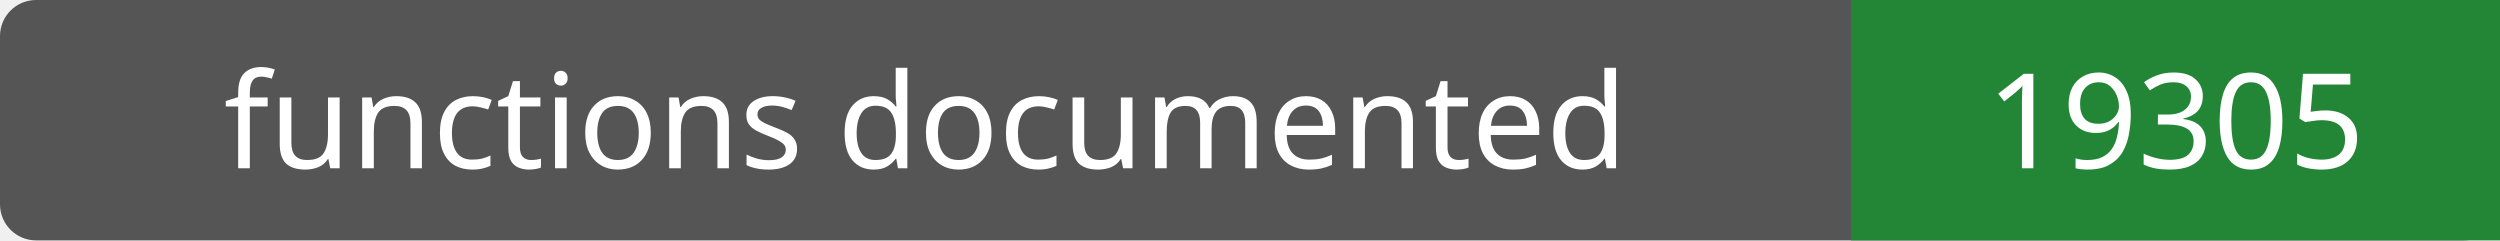
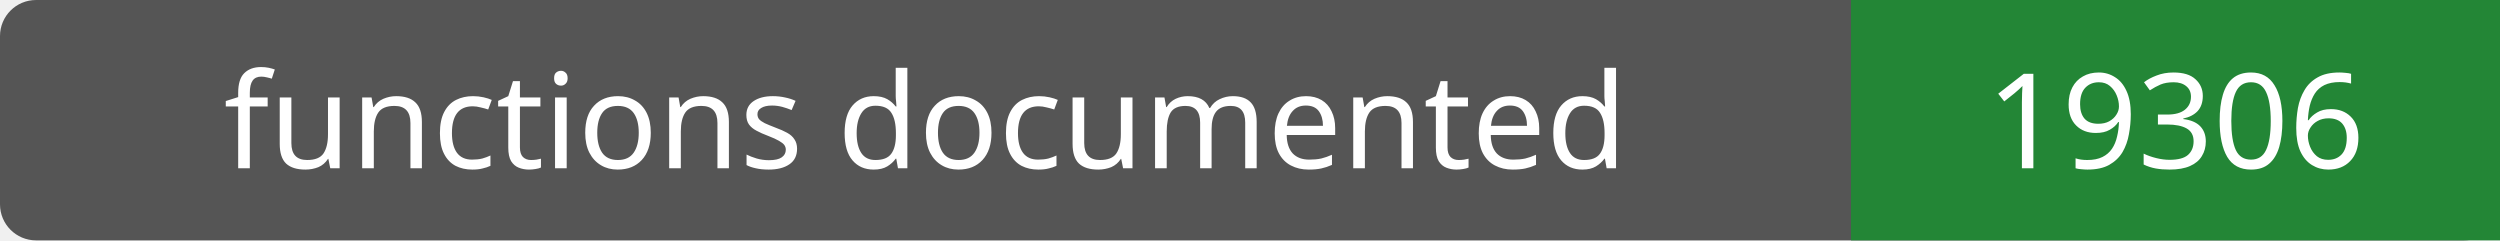
- <svg xmlns="http://www.w3.org/2000/svg" width="208" height="20" role="img" aria-label="functions documented: 19305">
+ <svg xmlns="http://www.w3.org/2000/svg" width="208" height="20" role="img" aria-label="functions documented: 19306">
  <rect width="208" height="20" rx="3" fill="#555" />
  <path fill="#238636" d="M154 0h54v20H154z" />
  <g fill="#fff" text-anchor="middle" font-family="Verdana,sans-serif" font-size="11">
    <text x="77.0" y="14">functions documented</text>
-     <text x="181.0" y="14">19305</text>
+     <text x="181.0" y="14">19306</text>
  </g>
</svg>
